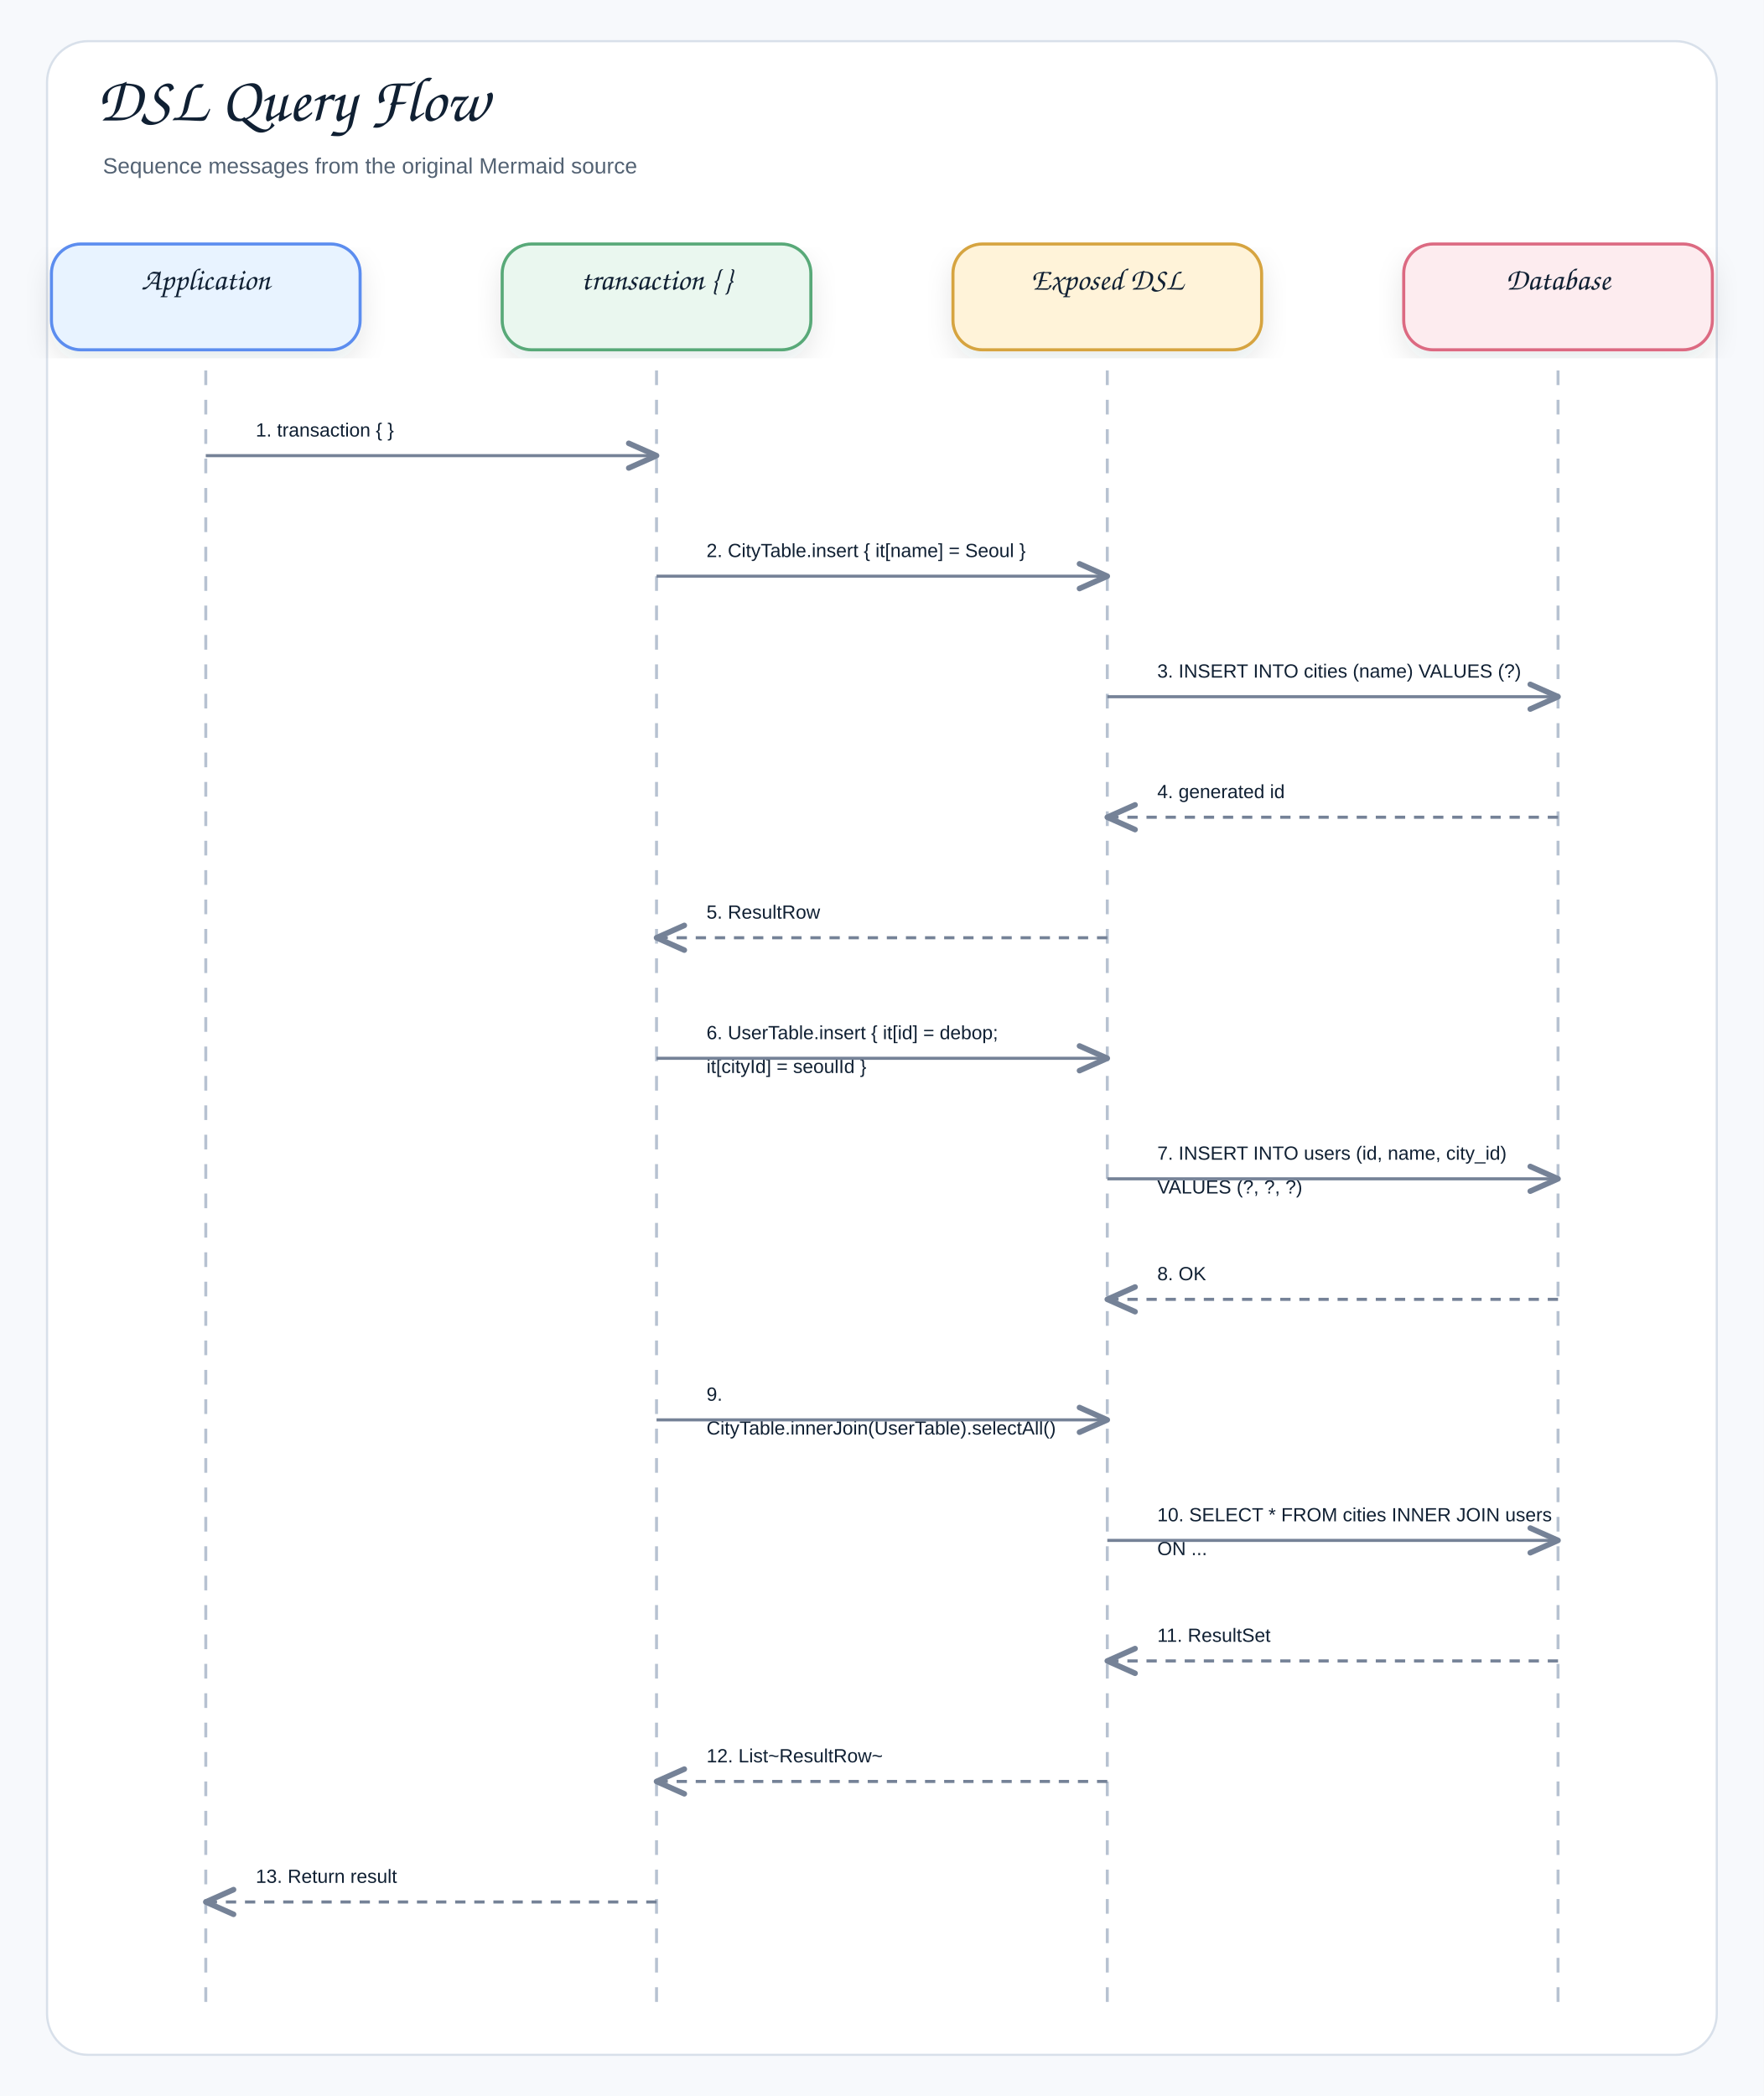
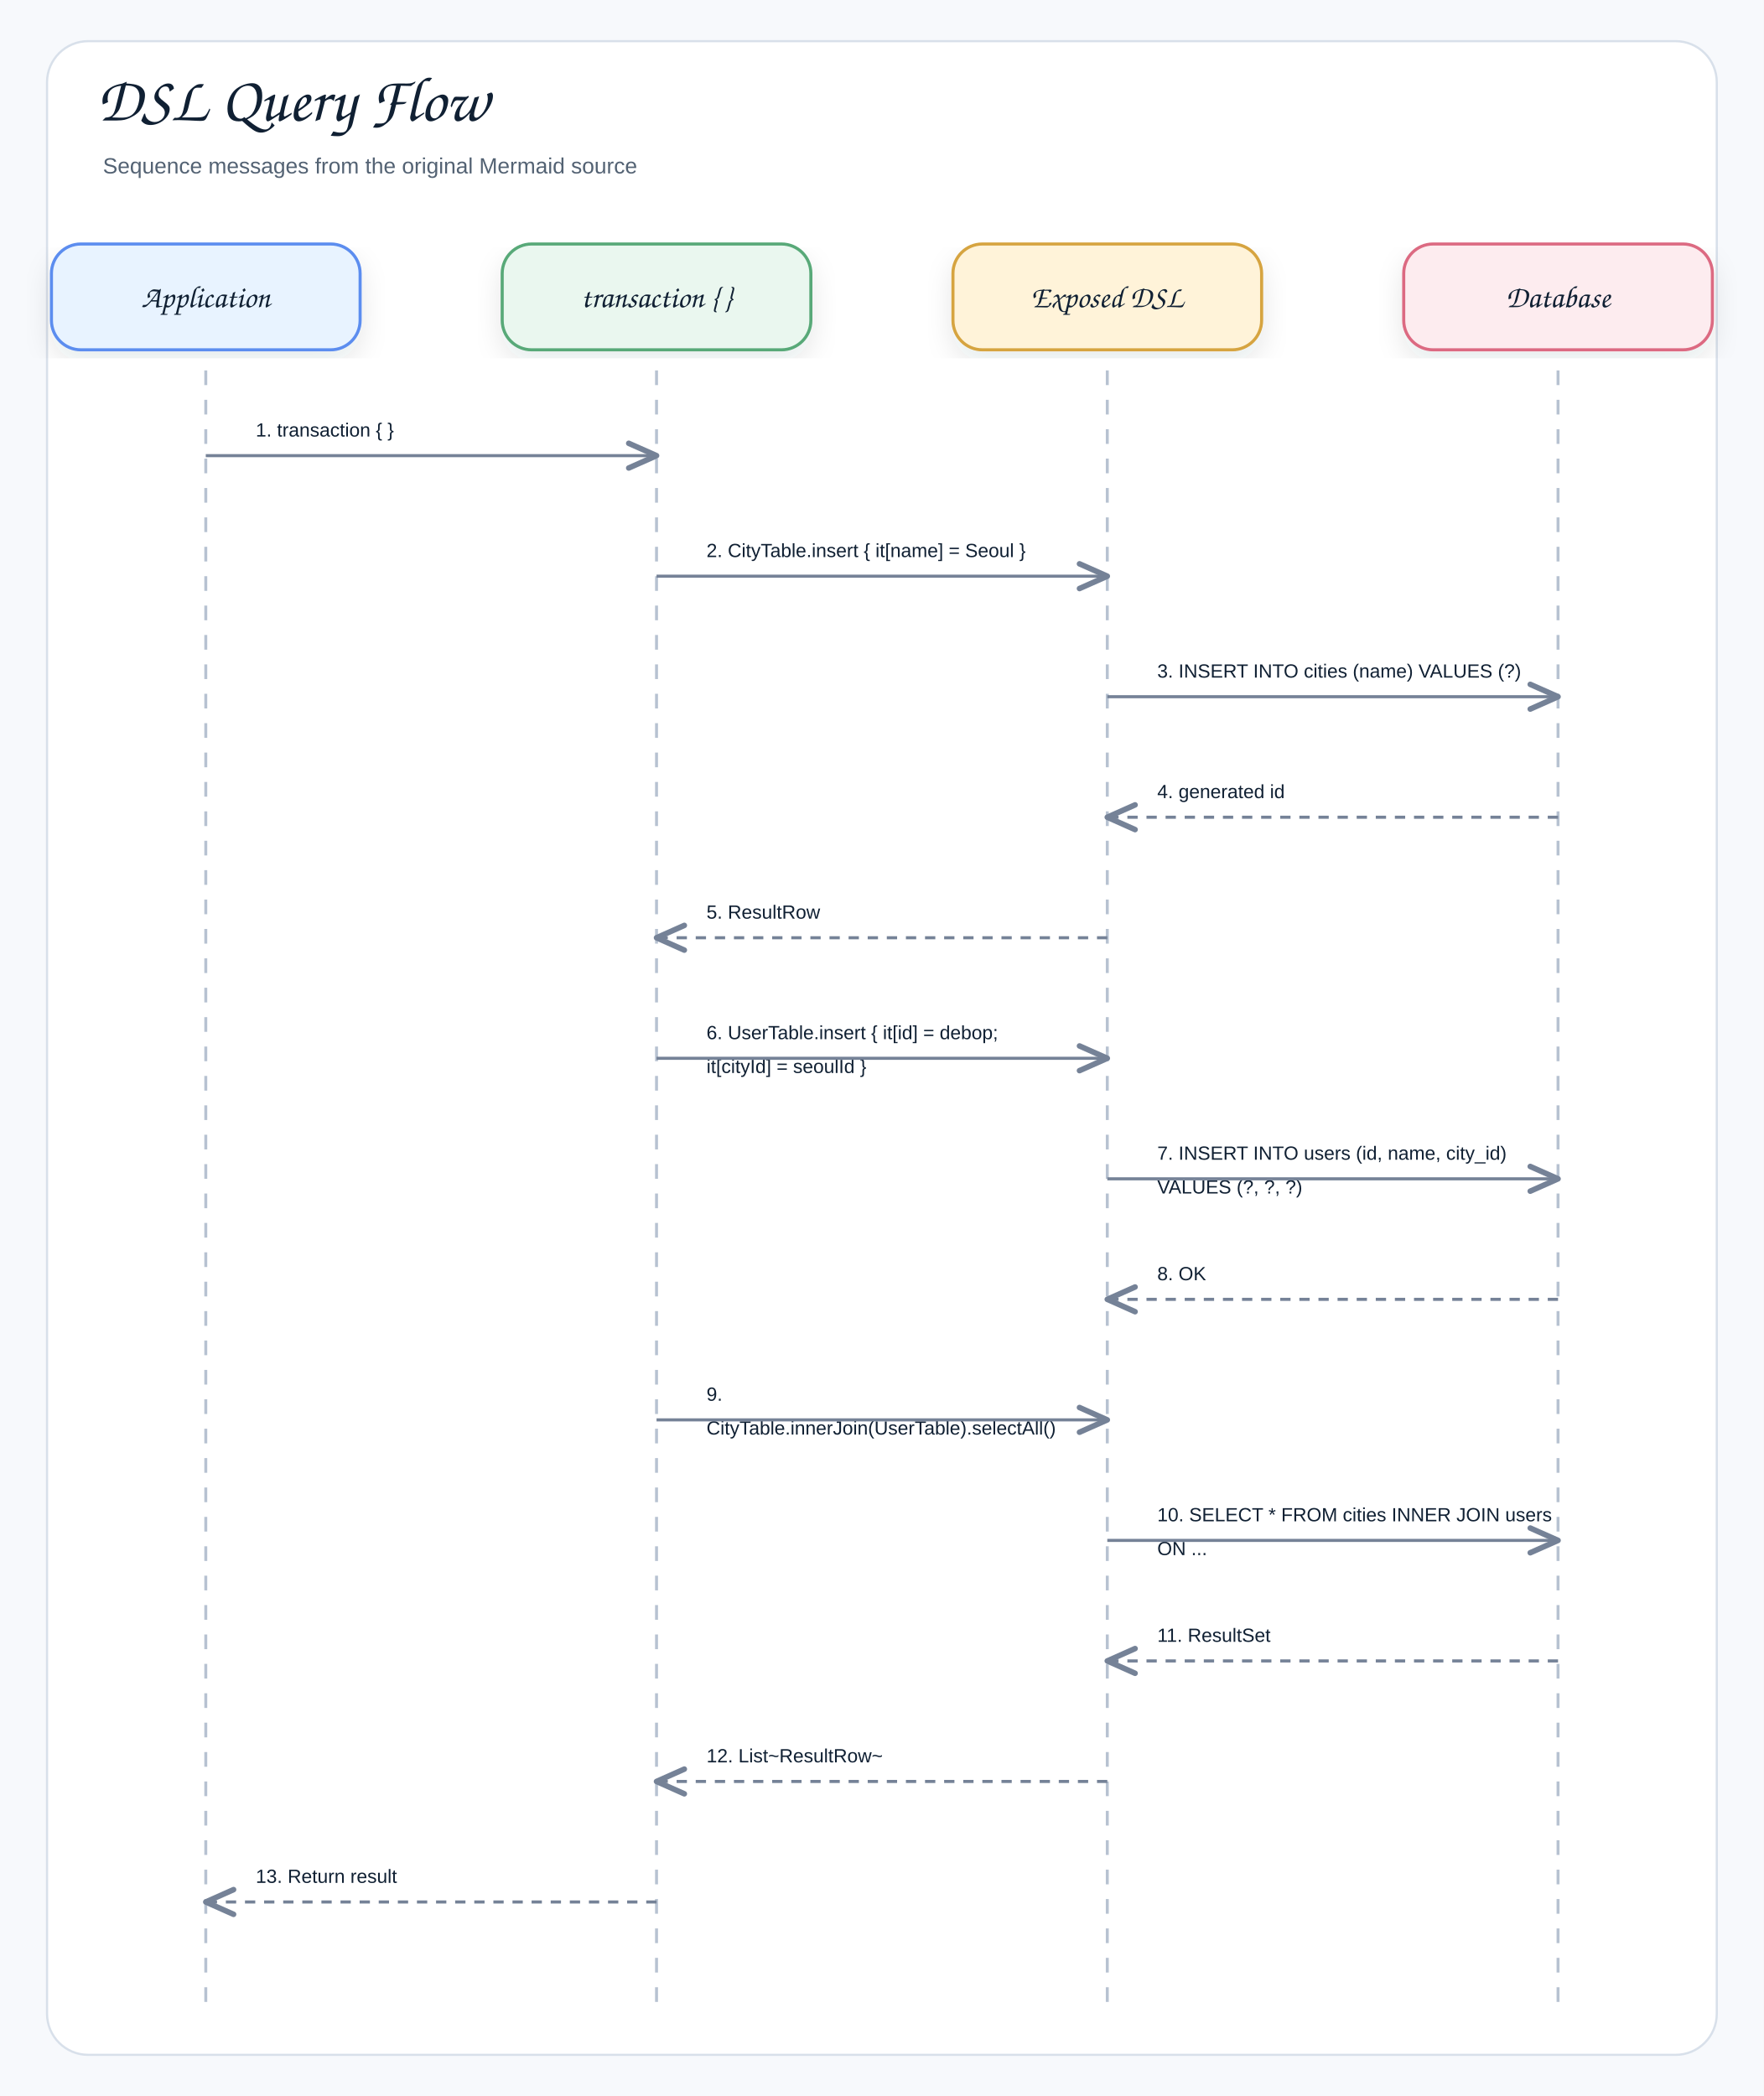
<svg xmlns="http://www.w3.org/2000/svg" width="1200" height="1426" viewBox="0 0 1200 1426" role="img" aria-label="DSL Query Flow">
  <defs>
    <filter id="shadow" x="-8%" y="-8%" width="116%" height="116%">
      <feDropShadow dx="0" dy="8" stdDeviation="9" flood-color="#1f2937" flood-opacity="0.10" />
    </filter>
    <marker id="openArrow" markerWidth="12" markerHeight="10" refX="10" refY="5" orient="auto" markerUnits="strokeWidth">
      <path d="M 1 1 L 10 5 L 1 9" fill="none" stroke="#758297" stroke-width="1.8" stroke-linecap="round" stroke-linejoin="round" />
    </marker>
    <marker id="inherit" markerWidth="14" markerHeight="12" refX="12" refY="6" orient="auto" markerUnits="strokeWidth">
      <path d="M 0 1 L 12 6 L 0 11 Z" fill="#ffffff" stroke="#758297" stroke-width="1.8" />
    </marker>
    <style>
    .canvas{fill:#f7f9fc}.frame{fill:#fff;stroke:#d8e0ea;stroke-width:1.5}
    .title{font-family:"Architects Daughter","Comic Sans MS","Comic Sans",cursive;font-size:43px;font-weight:400;fill:#102033}
    .subtitle{font-family:"Comic Sans MS","Comic Sans","Comic Neue",Arial,sans-serif;font-size:15px;font-weight:400;fill:#536273}
    .label{font-family:"Architects Daughter","Comic Sans MS","Comic Sans",cursive;font-size:25px;font-weight:400;fill:#102033}
    .smallLabel{font-family:"Architects Daughter","Comic Sans MS","Comic Sans",cursive;font-size:21px;font-weight:400;fill:#102033}
    .mono{font-family:"Comic Sans MS","Comic Sans","Comic Neue",Arial,sans-serif;font-size:12px;font-weight:400;fill:#102033}
    .small{font-family:"Comic Sans MS","Comic Sans","Comic Neue",Arial,sans-serif;font-size:12px;font-weight:400;fill:#536273}
    .strong{font-family:"Comic Sans MS","Comic Sans","Comic Neue",Arial,sans-serif;font-size:13px;font-weight:400;fill:#102033}
    .card{stroke-width:2.1;filter:url(#shadow)}.compartment{stroke-width:1.5;fill:none}
    .line{stroke:#758297;stroke-width:2.1;fill:none;marker-end:url(#openArrow)}
    .plainLine{stroke:#758297;stroke-width:2.1;fill:none}
    .dashed{stroke:#758297;stroke-width:2.1;stroke-dasharray:7 6;fill:none;marker-end:url(#openArrow)}
    .inheritLine{stroke:#758297;stroke-width:2.2;fill:none;marker-end:url(#inherit)}
    .implLine{stroke:#758297;stroke-width:2.2;stroke-dasharray:8 7;fill:none;marker-end:url(#inherit)}
  </style>
  </defs>
  <rect class="canvas" width="1200" height="1426" />
  <rect class="frame" x="32" y="28" width="1136" height="1370" rx="28" />
  <text class="title" x="66" y="82">DSL Query Flow</text>
  <text class="subtitle" x="70" y="118">Sequence messages from the original Mermaid source</text>
  <rect class="card" x="35" y="166" width="210" height="72" rx="20" fill="#E8F3FF" stroke="#5B8DEF" />
-   <text class="smallLabel" x="140" y="197" text-anchor="middle">Application</text>
+   <text class="smallLabel" x="140" y="209" text-anchor="middle">Application</text>
  <line x1="140" y1="252" x2="140" y2="1366" stroke="#b7c2d1" stroke-width="2" stroke-dasharray="10 10" />
  <rect class="card" x="341.667" y="166" width="210" height="72" rx="20" fill="#EAF7EF" stroke="#58A978" />
-   <text class="smallLabel" x="446.667" y="197" text-anchor="middle">transaction { }</text>
+   <text class="smallLabel" x="446.667" y="209" text-anchor="middle">transaction { }</text>
  <line x1="446.667" y1="252" x2="446.667" y2="1366" stroke="#b7c2d1" stroke-width="2" stroke-dasharray="10 10" />
  <rect class="card" x="648.333" y="166" width="210" height="72" rx="20" fill="#FFF3D9" stroke="#D6A441" />
-   <text class="smallLabel" x="753.333" y="197" text-anchor="middle">Exposed DSL</text>
+   <text class="smallLabel" x="753.333" y="209" text-anchor="middle">Exposed DSL</text>
  <line x1="753.333" y1="252" x2="753.333" y2="1366" stroke="#b7c2d1" stroke-width="2" stroke-dasharray="10 10" />
  <rect class="card" x="955" y="166" width="210" height="72" rx="20" fill="#FDECEF" stroke="#DC6B82" />
-   <text class="smallLabel" x="1060" y="197" text-anchor="middle">Database</text>
+   <text class="smallLabel" x="1060" y="209" text-anchor="middle">Database</text>
  <line x1="1060" y1="252" x2="1060" y2="1366" stroke="#b7c2d1" stroke-width="2" stroke-dasharray="10 10" />
  <rect x="158" y="270" width="270.667" height="39" rx="12" fill="#ffffff" opacity="0.97" />
  <text class="strong" x="174" y="297" text-anchor="start">1. transaction { }</text>
  <path class="line" d="M140 310 L446.667 310" />
  <rect x="464.667" y="352" width="270.667" height="39" rx="12" fill="#ffffff" opacity="0.97" />
  <text class="strong" x="480.667" y="379" text-anchor="start">2. CityTable.insert { it[name] = Seoul }</text>
  <path class="line" d="M446.667 392 L753.333 392" />
  <rect x="771.333" y="434" width="270.667" height="39" rx="12" fill="#ffffff" opacity="0.97" />
  <text class="strong" x="787.333" y="461" text-anchor="start">3. INSERT INTO cities (name) VALUES (?)</text>
  <path class="line" d="M753.333 474 L1060 474" />
  <rect x="771.333" y="516" width="270.667" height="39" rx="12" fill="#ffffff" opacity="0.97" />
  <text class="strong" x="787.333" y="543" text-anchor="start">4. generated id</text>
  <path class="dashed" d="M1060 556 L753.333 556" />
  <rect x="464.667" y="598" width="270.667" height="39" rx="12" fill="#ffffff" opacity="0.97" />
  <text class="strong" x="480.667" y="625" text-anchor="start">5. ResultRow</text>
  <path class="dashed" d="M753.333 638 L446.667 638" />
  <rect x="464.667" y="680" width="270.667" height="62" rx="12" fill="#ffffff" opacity="0.97" />
  <text class="strong" x="480.667" y="707" text-anchor="start">6. UserTable.insert { it[id] = debop;</text>
  <text class="strong" x="480.667" y="730" text-anchor="start">it[cityId] = seoulId }</text>
  <path class="line" d="M446.667 720 L753.333 720" />
  <rect x="771.333" y="762" width="270.667" height="62" rx="12" fill="#ffffff" opacity="0.97" />
  <text class="strong" x="787.333" y="789" text-anchor="start">7. INSERT INTO users (id, name, city_id)</text>
  <text class="strong" x="787.333" y="812" text-anchor="start">VALUES (?, ?, ?)</text>
  <path class="line" d="M753.333 802 L1060 802" />
  <rect x="771.333" y="844" width="270.667" height="39" rx="12" fill="#ffffff" opacity="0.97" />
  <text class="strong" x="787.333" y="871" text-anchor="start">8. OK</text>
  <path class="dashed" d="M1060 884 L753.333 884" />
  <rect x="464.667" y="926" width="270.667" height="62" rx="12" fill="#ffffff" opacity="0.97" />
  <text class="strong" x="480.667" y="953" text-anchor="start">9.</text>
  <text class="strong" x="480.667" y="976" text-anchor="start">CityTable.innerJoin(UserTable).selectAll()</text>
  <path class="line" d="M446.667 966 L753.333 966" />
  <rect x="771.333" y="1008" width="270.667" height="62" rx="12" fill="#ffffff" opacity="0.97" />
  <text class="strong" x="787.333" y="1035" text-anchor="start">10. SELECT * FROM cities INNER JOIN users</text>
  <text class="strong" x="787.333" y="1058" text-anchor="start">ON ...</text>
  <path class="line" d="M753.333 1048 L1060 1048" />
  <rect x="771.333" y="1090" width="270.667" height="39" rx="12" fill="#ffffff" opacity="0.97" />
  <text class="strong" x="787.333" y="1117" text-anchor="start">11. ResultSet</text>
  <path class="dashed" d="M1060 1130 L753.333 1130" />
  <rect x="464.667" y="1172" width="270.667" height="39" rx="12" fill="#ffffff" opacity="0.97" />
  <text class="strong" x="480.667" y="1199" text-anchor="start">12. List~ResultRow~</text>
  <path class="dashed" d="M753.333 1212 L446.667 1212" />
  <rect x="158" y="1254" width="270.667" height="39" rx="12" fill="#ffffff" opacity="0.97" />
  <text class="strong" x="174" y="1281" text-anchor="start">13. Return result</text>
  <path class="dashed" d="M446.667 1294 L140 1294" />
</svg>
